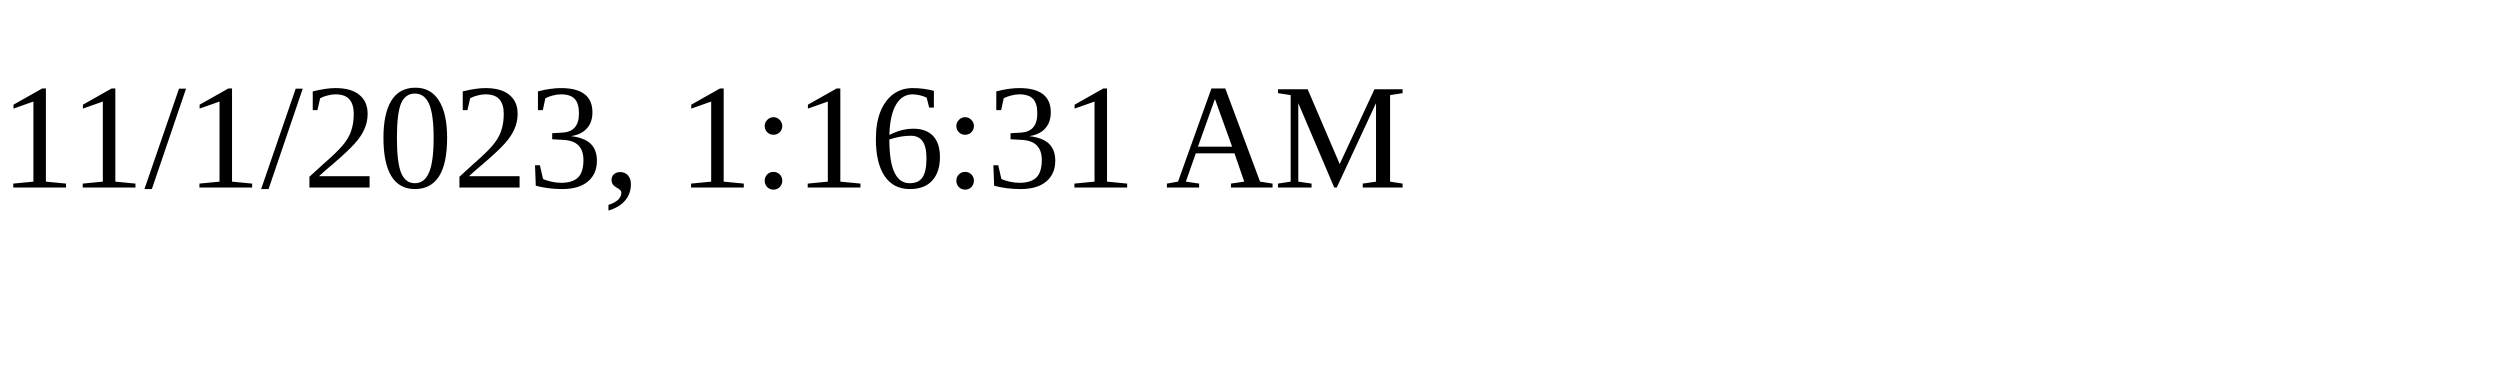
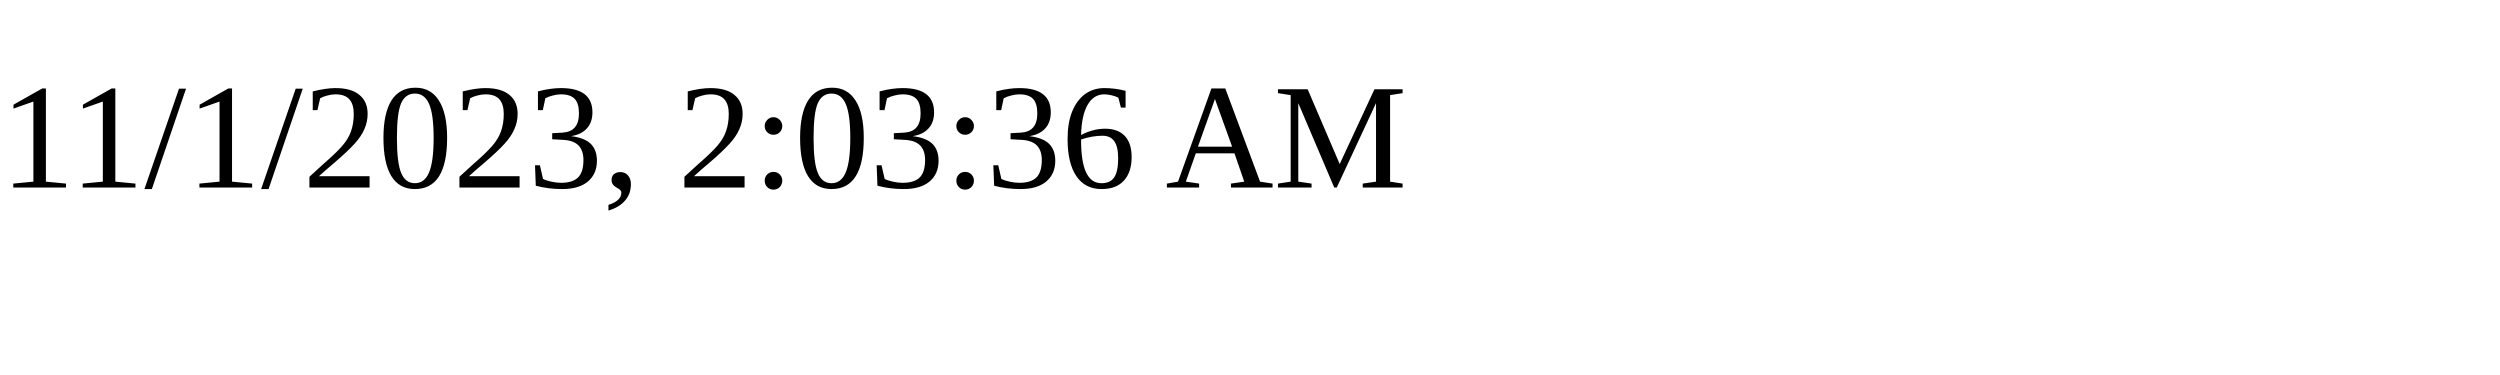
<svg xmlns="http://www.w3.org/2000/svg" height="30" width="200">
-   <text x="0" y="15">11/1/2023, 1:16:31 AM</text>
+   <text x="0" y="15">11/1/2023, 2:03:36 AM</text>
</svg>
